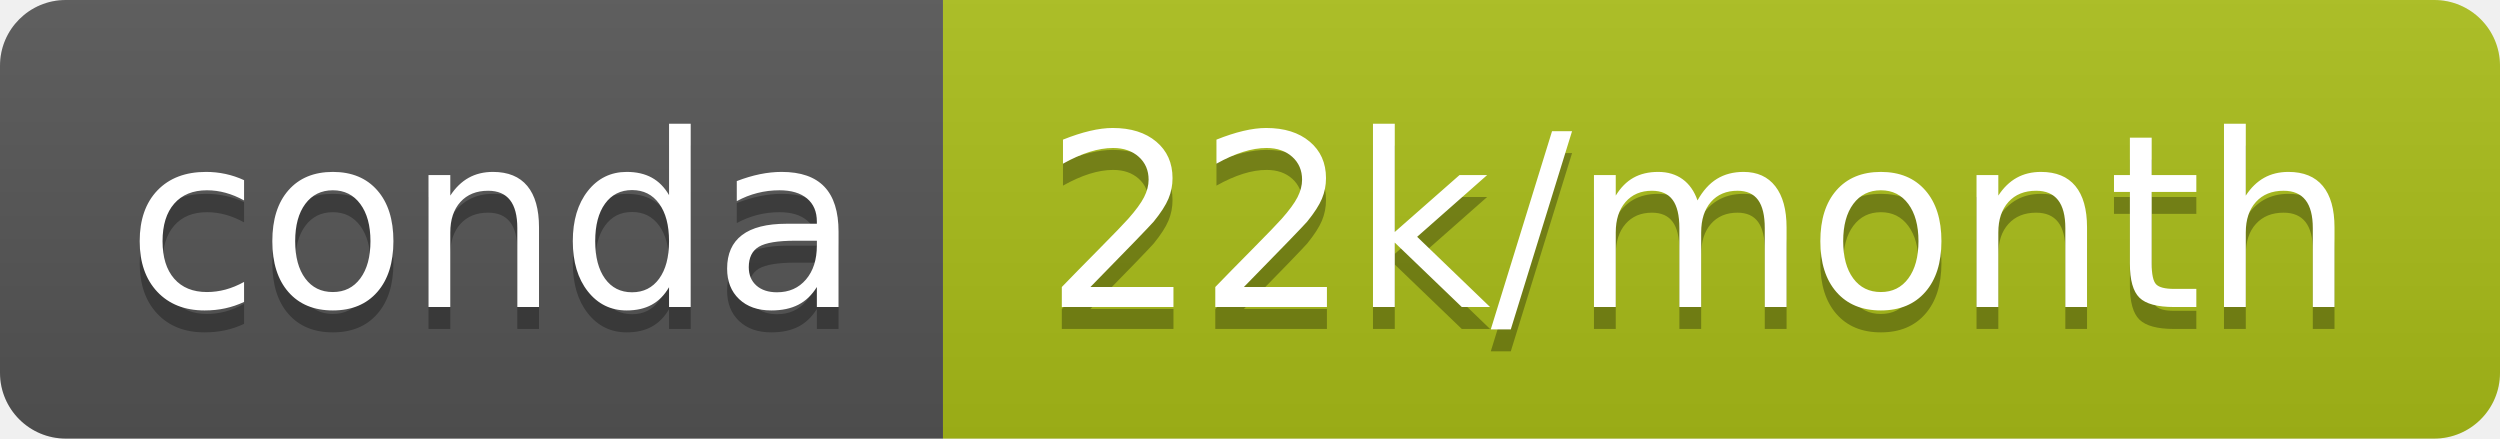
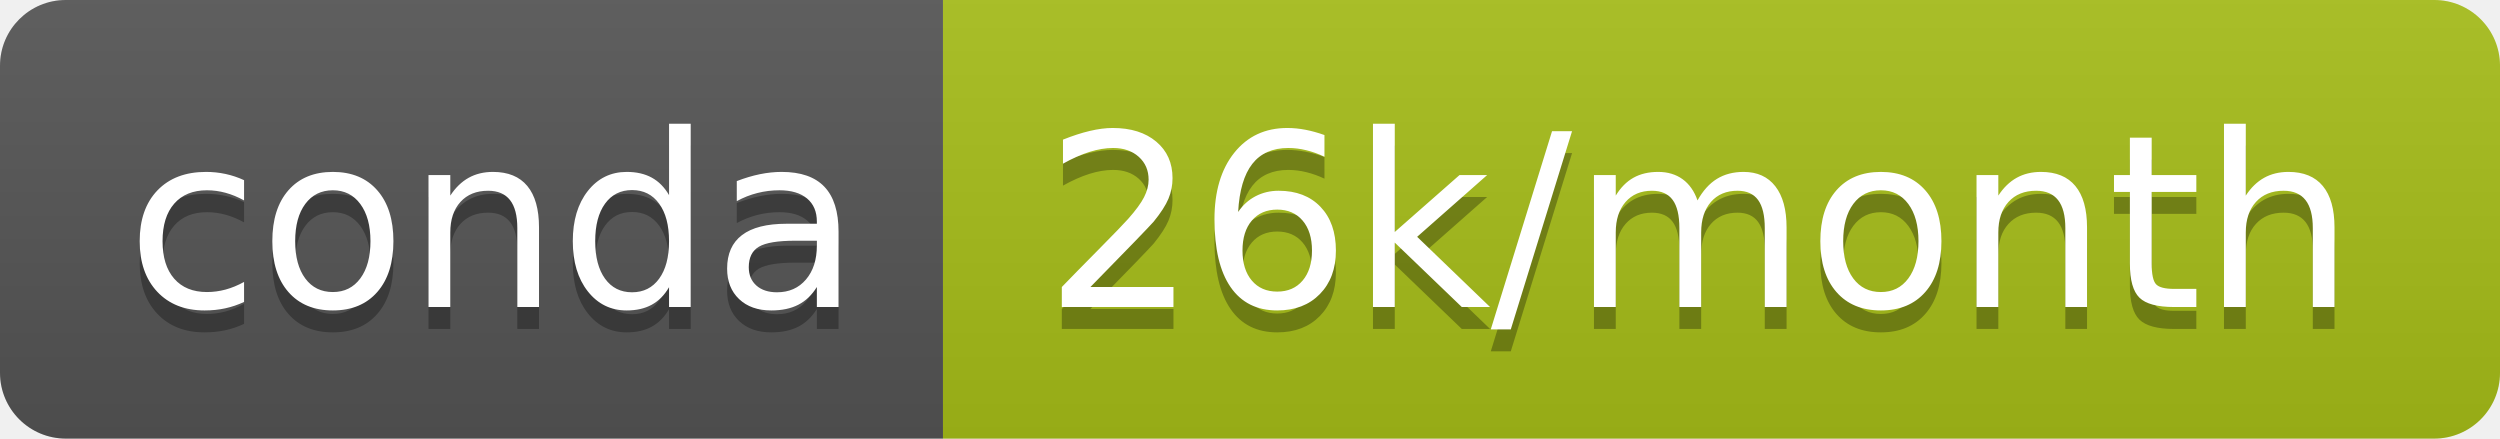
- <svg xmlns="http://www.w3.org/2000/svg" width="114" height="20" role="img" aria-label="conda: 22k/month">
+ <svg xmlns="http://www.w3.org/2000/svg" width="114" height="20" role="img" aria-label="conda: 26k/month">
  <linearGradient id="s" x2="0" y2="100%">
    <stop offset="0" stop-color="#bbb" stop-opacity=".1" />
    <stop offset="1" stop-opacity=".1" />
  </linearGradient>
  <clipPath id="r">
    <rect width="114" height="20" rx="3" fill="#fff" />
  </clipPath>
  <g clip-path="url(#r)">
    <rect width="43" height="20" fill="#555" />
-     <rect x="43" width="71" height="20" fill="#aabe19" />
+     <rect x="43" width="71" height="20" fill="#a7be18" />
    <rect width="114" height="20" fill="url(#s)" />
  </g>
  <g fill="#fff" text-anchor="middle" font-family="Verdana,Geneva,DejaVu Sans,sans-serif" text-rendering="geometricPrecision" font-size="110">
    <text aria-hidden="true" x="225" y="150" fill="#010101" fill-opacity=".3" transform="scale(.1)" textLength="330">conda</text>
    <text x="225" y="140" transform="scale(.1)" fill="#fff" textLength="330">conda</text>
-     <text aria-hidden="true" x="775" y="150" fill="#010101" fill-opacity=".3" transform="scale(.1)" textLength="610">22k/month</text>
-     <text x="775" y="140" transform="scale(.1)" fill="#fff" textLength="610">22k/month</text>
+     <text aria-hidden="true" x="775" y="150" fill="#010101" fill-opacity=".3" transform="scale(.1)" textLength="610">26k/month</text>
+     <text x="775" y="140" transform="scale(.1)" fill="#fff" textLength="610">26k/month</text>
  </g>
</svg>
